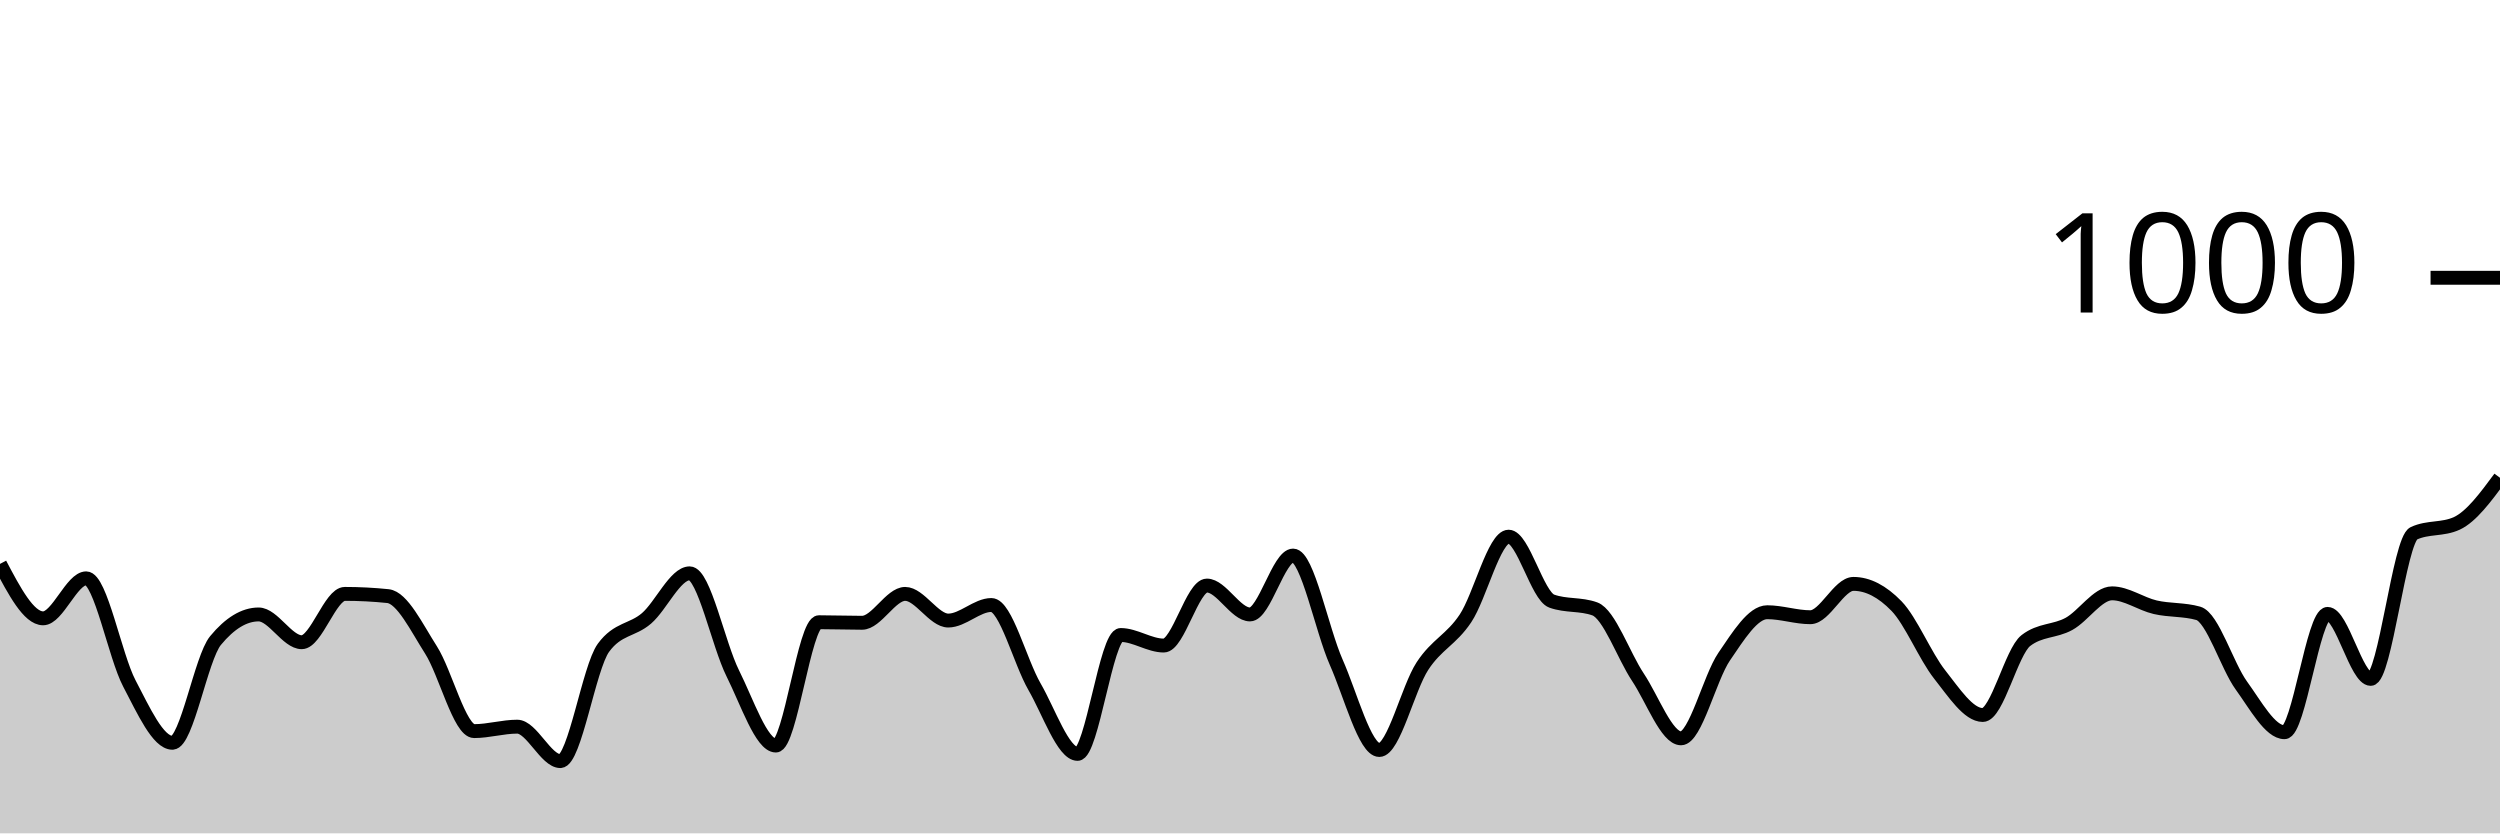
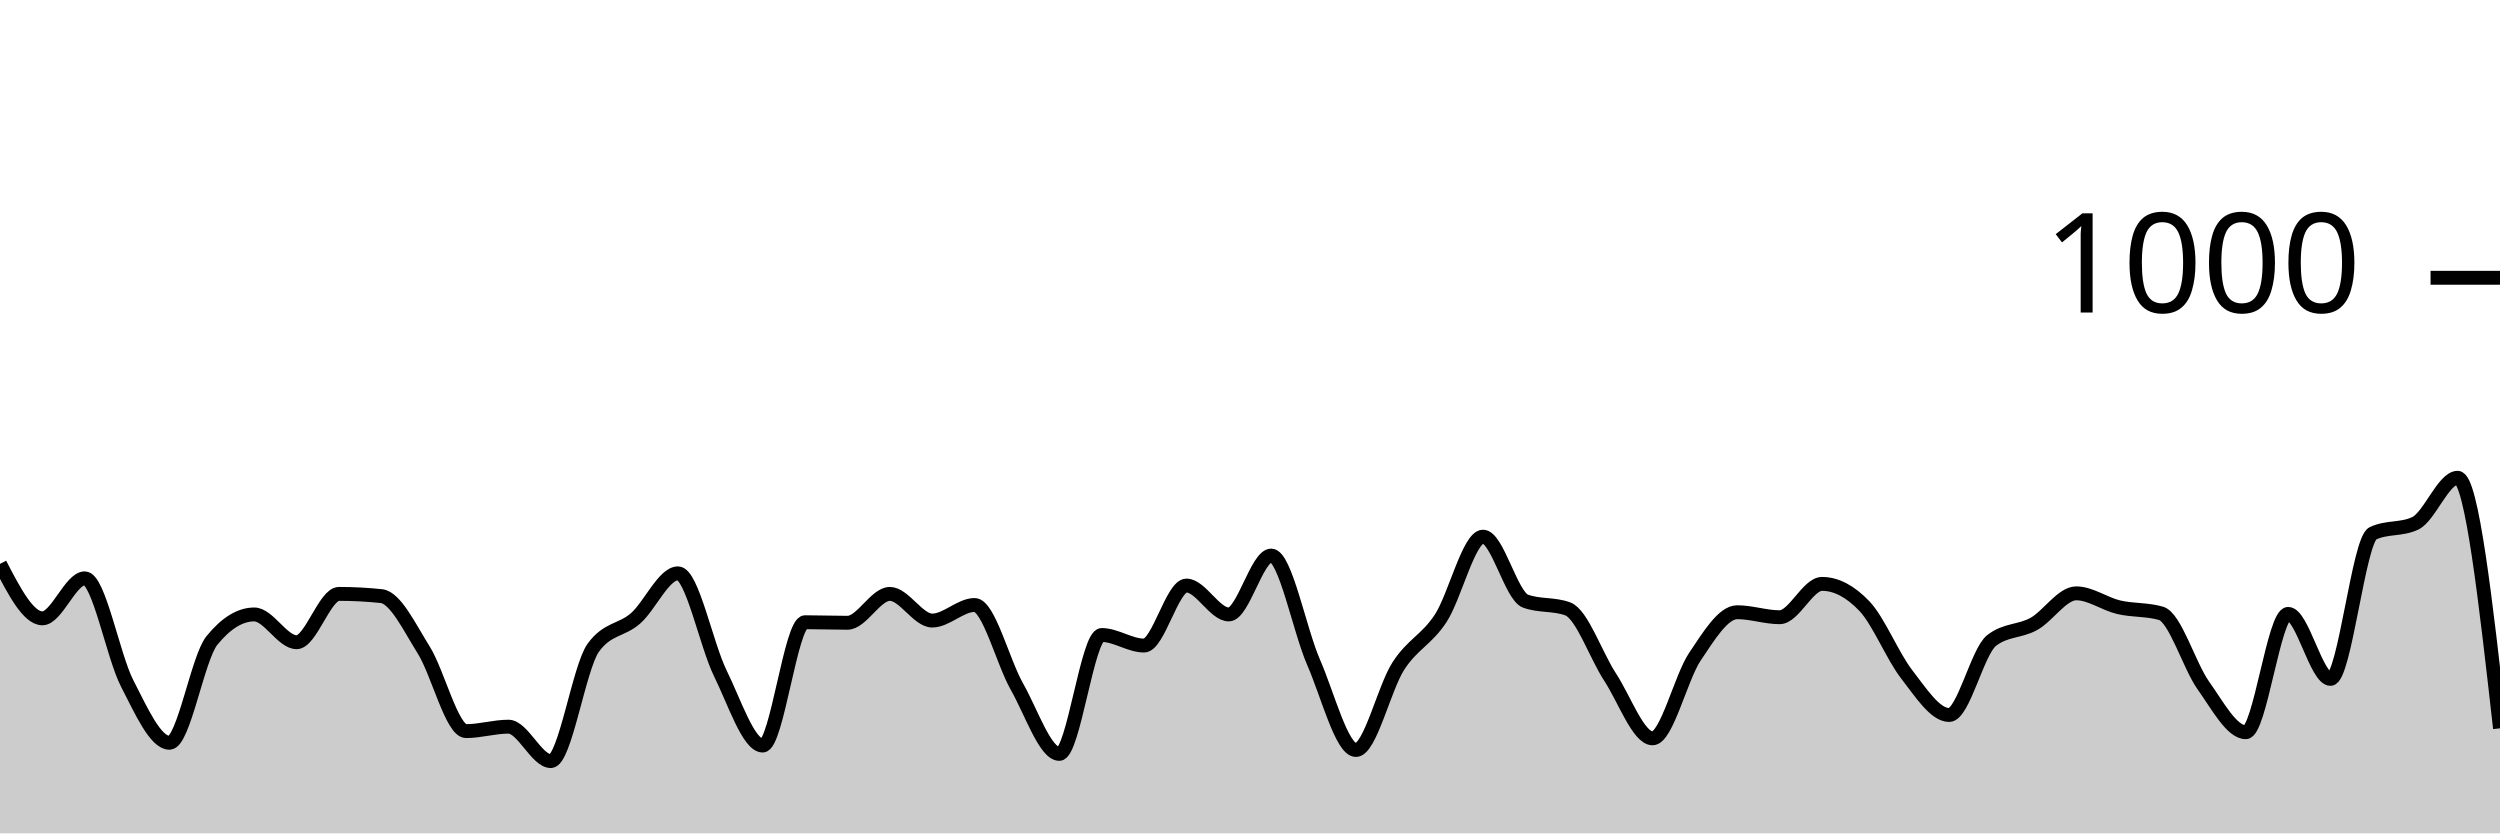
<svg xmlns="http://www.w3.org/2000/svg" viewBox="0 0 180 60">
  <g transform="translate(0,20)">
-     <path class="area" fill="rgba(0, 0, 0, 0.2)" d="M0,20.6C1.034,22.56,2.069,24.52,3.103,24.52C4.138,24.52,5.172,21.64,6.207,21.64C7.241,21.64,8.276,27.227,9.31,29.2C10.345,31.173,11.379,33.48,12.414,33.48C13.448,33.48,14.483,27.373,15.517,26.12C16.552,24.867,17.586,24.24,18.621,24.24C19.655,24.24,20.69,26.24,21.724,26.24C22.759,26.24,23.793,22.76,24.828,22.76C25.862,22.76,26.897,22.813,27.931,22.92C28.966,23.027,30,25.18,31.034,26.8C32.069,28.42,33.103,32.64,34.138,32.64C35.172,32.64,36.207,32.32,37.241,32.32C38.276,32.32,39.31,34.8,40.345,34.8C41.379,34.8,42.414,28.053,43.448,26.64C44.483,25.227,45.517,25.413,46.552,24.52C47.586,23.627,48.621,21.28,49.655,21.28C50.69,21.28,51.724,26.413,52.759,28.48C53.793,30.547,54.828,33.68,55.862,33.68C56.897,33.68,57.931,24.8,58.966,24.8C60,24.8,61.034,24.84,62.069,24.84C63.103,24.84,64.138,22.76,65.172,22.76C66.207,22.76,67.241,24.68,68.276,24.68C69.31,24.68,70.345,23.56,71.379,23.56C72.414,23.56,73.448,27.653,74.483,29.44C75.517,31.227,76.552,34.28,77.586,34.28C78.621,34.28,79.655,25.72,80.69,25.72C81.724,25.72,82.759,26.48,83.793,26.48C84.828,26.48,85.862,22.16,86.897,22.16C87.931,22.16,88.966,24.24,90,24.24C91.034,24.24,92.069,20,93.103,20C94.138,20,95.172,25.347,96.207,27.68C97.241,30.013,98.276,34,99.31,34C100.345,34,101.379,29.54,102.414,27.96C103.448,26.38,104.483,26.073,105.517,24.52C106.552,22.967,107.586,18.64,108.621,18.64C109.655,18.64,110.69,22.907,111.724,23.28C112.759,23.653,113.793,23.467,114.828,23.84C115.862,24.213,116.897,27.207,117.931,28.76C118.966,30.313,120,33.16,121.034,33.16C122.069,33.16,123.103,28.793,124.138,27.28C125.172,25.767,126.207,24.08,127.241,24.08C128.276,24.08,129.31,24.44,130.345,24.44C131.379,24.44,132.414,22.04,133.448,22.04C134.483,22.04,135.517,22.573,136.552,23.64C137.586,24.707,138.621,27.253,139.655,28.56C140.69,29.867,141.724,31.48,142.759,31.48C143.793,31.48,144.828,26.92,145.862,26.12C146.897,25.32,147.931,25.487,148.966,24.92C150,24.353,151.034,22.72,152.069,22.72C153.103,22.72,154.138,23.48,155.172,23.72C156.207,23.96,157.241,23.867,158.276,24.16C159.31,24.453,160.345,27.933,161.379,29.36C162.414,30.787,163.448,32.72,164.483,32.72C165.517,32.72,166.552,24.2,167.586,24.2C168.621,24.2,169.655,28.88,170.69,28.88C171.724,28.88,172.759,18.88,173.793,18.4C174.828,17.92,175.862,18.16,176.897,17.68C177.931,17.2,178.966,15.8,180,14.4L180,40C178.966,40,177.931,40,176.897,40C175.862,40,174.828,40,173.793,40C172.759,40,171.724,40,170.69,40C169.655,40,168.621,40,167.586,40C166.552,40,165.517,40,164.483,40C163.448,40,162.414,40,161.379,40C160.345,40,159.31,40,158.276,40C157.241,40,156.207,40,155.172,40C154.138,40,153.103,40,152.069,40C151.034,40,150,40,148.966,40C147.931,40,146.897,40,145.862,40C144.828,40,143.793,40,142.759,40C141.724,40,140.69,40,139.655,40C138.621,40,137.586,40,136.552,40C135.517,40,134.483,40,133.448,40C132.414,40,131.379,40,130.345,40C129.31,40,128.276,40,127.241,40C126.207,40,125.172,40,124.138,40C123.103,40,122.069,40,121.034,40C120,40,118.966,40,117.931,40C116.897,40,115.862,40,114.828,40C113.793,40,112.759,40,111.724,40C110.69,40,109.655,40,108.621,40C107.586,40,106.552,40,105.517,40C104.483,40,103.448,40,102.414,40C101.379,40,100.345,40,99.31,40C98.276,40,97.241,40,96.207,40C95.172,40,94.138,40,93.103,40C92.069,40,91.034,40,90,40C88.966,40,87.931,40,86.897,40C85.862,40,84.828,40,83.793,40C82.759,40,81.724,40,80.69,40C79.655,40,78.621,40,77.586,40C76.552,40,75.517,40,74.483,40C73.448,40,72.414,40,71.379,40C70.345,40,69.31,40,68.276,40C67.241,40,66.207,40,65.172,40C64.138,40,63.103,40,62.069,40C61.034,40,60,40,58.966,40C57.931,40,56.897,40,55.862,40C54.828,40,53.793,40,52.759,40C51.724,40,50.69,40,49.655,40C48.621,40,47.586,40,46.552,40C45.517,40,44.483,40,43.448,40C42.414,40,41.379,40,40.345,40C39.31,40,38.276,40,37.241,40C36.207,40,35.172,40,34.138,40C33.103,40,32.069,40,31.034,40C30,40,28.966,40,27.931,40C26.897,40,25.862,40,24.828,40C23.793,40,22.759,40,21.724,40C20.69,40,19.655,40,18.621,40C17.586,40,16.552,40,15.517,40C14.483,40,13.448,40,12.414,40C11.379,40,10.345,40,9.31,40C8.276,40,7.241,40,6.207,40C5.172,40,4.138,40,3.103,40C2.069,40,1.034,40,0,40Z" />
-     <path class="line" stroke="black" fill="none" d="M0,20.6C1.034,22.56,2.069,24.52,3.103,24.52C4.138,24.52,5.172,21.64,6.207,21.64C7.241,21.64,8.276,27.227,9.31,29.2C10.345,31.173,11.379,33.48,12.414,33.48C13.448,33.48,14.483,27.373,15.517,26.12C16.552,24.867,17.586,24.24,18.621,24.24C19.655,24.24,20.69,26.24,21.724,26.24C22.759,26.24,23.793,22.76,24.828,22.76C25.862,22.76,26.897,22.813,27.931,22.92C28.966,23.027,30,25.18,31.034,26.8C32.069,28.42,33.103,32.64,34.138,32.64C35.172,32.64,36.207,32.32,37.241,32.32C38.276,32.32,39.31,34.8,40.345,34.8C41.379,34.8,42.414,28.053,43.448,26.64C44.483,25.227,45.517,25.413,46.552,24.52C47.586,23.627,48.621,21.28,49.655,21.28C50.69,21.28,51.724,26.413,52.759,28.48C53.793,30.547,54.828,33.68,55.862,33.68C56.897,33.68,57.931,24.8,58.966,24.8C60,24.8,61.034,24.84,62.069,24.84C63.103,24.84,64.138,22.76,65.172,22.76C66.207,22.76,67.241,24.68,68.276,24.68C69.31,24.68,70.345,23.56,71.379,23.56C72.414,23.56,73.448,27.653,74.483,29.44C75.517,31.227,76.552,34.28,77.586,34.28C78.621,34.28,79.655,25.72,80.69,25.72C81.724,25.72,82.759,26.48,83.793,26.48C84.828,26.48,85.862,22.16,86.897,22.16C87.931,22.16,88.966,24.24,90,24.24C91.034,24.24,92.069,20,93.103,20C94.138,20,95.172,25.347,96.207,27.68C97.241,30.013,98.276,34,99.31,34C100.345,34,101.379,29.54,102.414,27.96C103.448,26.38,104.483,26.073,105.517,24.52C106.552,22.967,107.586,18.64,108.621,18.64C109.655,18.64,110.69,22.907,111.724,23.28C112.759,23.653,113.793,23.467,114.828,23.84C115.862,24.213,116.897,27.207,117.931,28.76C118.966,30.313,120,33.16,121.034,33.16C122.069,33.16,123.103,28.793,124.138,27.28C125.172,25.767,126.207,24.08,127.241,24.08C128.276,24.08,129.31,24.44,130.345,24.44C131.379,24.44,132.414,22.04,133.448,22.04C134.483,22.04,135.517,22.573,136.552,23.64C137.586,24.707,138.621,27.253,139.655,28.56C140.69,29.867,141.724,31.48,142.759,31.48C143.793,31.48,144.828,26.92,145.862,26.12C146.897,25.32,147.931,25.487,148.966,24.92C150,24.353,151.034,22.72,152.069,22.72C153.103,22.72,154.138,23.48,155.172,23.72C156.207,23.96,157.241,23.867,158.276,24.16C159.31,24.453,160.345,27.933,161.379,29.36C162.414,30.787,163.448,32.72,164.483,32.72C165.517,32.72,166.552,24.2,167.586,24.2C168.621,24.2,169.655,28.88,170.69,28.88C171.724,28.88,172.759,18.88,173.793,18.4C174.828,17.92,175.862,18.16,176.897,17.68C177.931,17.2,178.966,15.8,180,14.4" />
+     <path class="area" fill="rgba(0, 0, 0, 0.2)" d="M0,20.6C1.017,22.56,2.034,24.52,3.051,24.52C4.068,24.52,5.085,21.64,6.102,21.64C7.119,21.64,8.136,27.227,9.153,29.2C10.169,31.173,11.186,33.48,12.203,33.48C13.22,33.48,14.237,27.373,15.254,26.12C16.271,24.867,17.288,24.24,18.305,24.24C19.322,24.24,20.339,26.24,21.356,26.24C22.373,26.24,23.39,22.76,24.407,22.76C25.424,22.76,26.441,22.813,27.458,22.92C28.475,23.027,29.492,25.18,30.508,26.8C31.525,28.42,32.542,32.64,33.559,32.64C34.576,32.64,35.593,32.32,36.61,32.32C37.627,32.32,38.644,34.8,39.661,34.8C40.678,34.8,41.695,28.053,42.712,26.64C43.729,25.227,44.746,25.413,45.763,24.52C46.78,23.627,47.797,21.28,48.814,21.28C49.831,21.28,50.847,26.413,51.864,28.48C52.881,30.547,53.898,33.68,54.915,33.68C55.932,33.68,56.949,24.8,57.966,24.8C58.983,24.8,60,24.84,61.017,24.84C62.034,24.84,63.051,22.76,64.068,22.76C65.085,22.76,66.102,24.68,67.119,24.68C68.136,24.68,69.153,23.56,70.169,23.56C71.186,23.56,72.203,27.653,73.22,29.44C74.237,31.227,75.254,34.28,76.271,34.28C77.288,34.28,78.305,25.72,79.322,25.72C80.339,25.72,81.356,26.48,82.373,26.48C83.39,26.48,84.407,22.16,85.424,22.16C86.441,22.16,87.458,24.24,88.475,24.24C89.492,24.24,90.508,20,91.525,20C92.542,20,93.559,25.347,94.576,27.68C95.593,30.013,96.61,34,97.627,34C98.644,34,99.661,29.54,100.678,27.96C101.695,26.38,102.712,26.073,103.729,24.52C104.746,22.967,105.763,18.64,106.78,18.64C107.797,18.64,108.814,22.907,109.831,23.28C110.847,23.653,111.864,23.467,112.881,23.84C113.898,24.213,114.915,27.207,115.932,28.76C116.949,30.313,117.966,33.16,118.983,33.16C120,33.16,121.017,28.793,122.034,27.28C123.051,25.767,124.068,24.08,125.085,24.08C126.102,24.08,127.119,24.44,128.136,24.44C129.153,24.44,130.169,22.04,131.186,22.04C132.203,22.04,133.22,22.573,134.237,23.64C135.254,24.707,136.271,27.253,137.288,28.56C138.305,29.867,139.322,31.48,140.339,31.48C141.356,31.48,142.373,26.92,143.39,26.12C144.407,25.32,145.424,25.487,146.441,24.92C147.458,24.353,148.475,22.72,149.492,22.72C150.508,22.72,151.525,23.48,152.542,23.72C153.559,23.96,154.576,23.867,155.593,24.16C156.61,24.453,157.627,27.933,158.644,29.36C159.661,30.787,160.678,32.72,161.695,32.72C162.712,32.72,163.729,24.2,164.746,24.2C165.763,24.2,166.78,28.88,167.797,28.88C168.814,28.88,169.831,18.88,170.847,18.4C171.864,17.92,172.881,18.16,173.898,17.68C174.915,17.2,175.932,14.4,176.949,14.4C177.966,14.4,178.983,23.42,180,32.44L180,40C178.983,40,177.966,40,176.949,40C175.932,40,174.915,40,173.898,40C172.881,40,171.864,40,170.847,40C169.831,40,168.814,40,167.797,40C166.78,40,165.763,40,164.746,40C163.729,40,162.712,40,161.695,40C160.678,40,159.661,40,158.644,40C157.627,40,156.61,40,155.593,40C154.576,40,153.559,40,152.542,40C151.525,40,150.508,40,149.492,40C148.475,40,147.458,40,146.441,40C145.424,40,144.407,40,143.39,40C142.373,40,141.356,40,140.339,40C139.322,40,138.305,40,137.288,40C136.271,40,135.254,40,134.237,40C133.22,40,132.203,40,131.186,40C130.169,40,129.153,40,128.136,40C127.119,40,126.102,40,125.085,40C124.068,40,123.051,40,122.034,40C121.017,40,120,40,118.983,40C117.966,40,116.949,40,115.932,40C114.915,40,113.898,40,112.881,40C111.864,40,110.847,40,109.831,40C108.814,40,107.797,40,106.78,40C105.763,40,104.746,40,103.729,40C102.712,40,101.695,40,100.678,40C99.661,40,98.644,40,97.627,40C96.61,40,95.593,40,94.576,40C93.559,40,92.542,40,91.525,40C90.508,40,89.492,40,88.475,40C87.458,40,86.441,40,85.424,40C84.407,40,83.39,40,82.373,40C81.356,40,80.339,40,79.322,40C78.305,40,77.288,40,76.271,40C75.254,40,74.237,40,73.22,40C72.203,40,71.186,40,70.169,40C69.153,40,68.136,40,67.119,40C66.102,40,65.085,40,64.068,40C63.051,40,62.034,40,61.017,40C60,40,58.983,40,57.966,40C56.949,40,55.932,40,54.915,40C53.898,40,52.881,40,51.864,40C50.847,40,49.831,40,48.814,40C47.797,40,46.78,40,45.763,40C44.746,40,43.729,40,42.712,40C41.695,40,40.678,40,39.661,40C38.644,40,37.627,40,36.61,40C35.593,40,34.576,40,33.559,40C32.542,40,31.525,40,30.508,40C29.492,40,28.475,40,27.458,40C26.441,40,25.424,40,24.407,40C23.39,40,22.373,40,21.356,40C20.339,40,19.322,40,18.305,40C17.288,40,16.271,40,15.254,40C14.237,40,13.22,40,12.203,40C11.186,40,10.169,40,9.153,40C8.136,40,7.119,40,6.102,40C5.085,40,4.068,40,3.051,40C2.034,40,1.017,40,0,40Z" />
+     <path class="line" stroke="black" fill="none" d="M0,20.6C1.017,22.56,2.034,24.52,3.051,24.52C4.068,24.52,5.085,21.64,6.102,21.64C7.119,21.64,8.136,27.227,9.153,29.2C10.169,31.173,11.186,33.48,12.203,33.48C13.22,33.48,14.237,27.373,15.254,26.12C16.271,24.867,17.288,24.24,18.305,24.24C19.322,24.24,20.339,26.24,21.356,26.24C22.373,26.24,23.39,22.76,24.407,22.76C25.424,22.76,26.441,22.813,27.458,22.92C28.475,23.027,29.492,25.18,30.508,26.8C31.525,28.42,32.542,32.64,33.559,32.64C34.576,32.64,35.593,32.32,36.61,32.32C37.627,32.32,38.644,34.8,39.661,34.8C40.678,34.8,41.695,28.053,42.712,26.64C43.729,25.227,44.746,25.413,45.763,24.52C46.78,23.627,47.797,21.28,48.814,21.28C49.831,21.28,50.847,26.413,51.864,28.48C52.881,30.547,53.898,33.68,54.915,33.68C55.932,33.68,56.949,24.8,57.966,24.8C58.983,24.8,60,24.84,61.017,24.84C62.034,24.84,63.051,22.76,64.068,22.76C65.085,22.76,66.102,24.68,67.119,24.68C68.136,24.68,69.153,23.56,70.169,23.56C71.186,23.56,72.203,27.653,73.22,29.44C74.237,31.227,75.254,34.28,76.271,34.28C77.288,34.28,78.305,25.72,79.322,25.72C80.339,25.72,81.356,26.48,82.373,26.48C83.39,26.48,84.407,22.16,85.424,22.16C86.441,22.16,87.458,24.24,88.475,24.24C89.492,24.24,90.508,20,91.525,20C92.542,20,93.559,25.347,94.576,27.68C95.593,30.013,96.61,34,97.627,34C98.644,34,99.661,29.54,100.678,27.96C101.695,26.38,102.712,26.073,103.729,24.52C104.746,22.967,105.763,18.64,106.78,18.64C107.797,18.64,108.814,22.907,109.831,23.28C110.847,23.653,111.864,23.467,112.881,23.84C113.898,24.213,114.915,27.207,115.932,28.76C116.949,30.313,117.966,33.16,118.983,33.16C120,33.16,121.017,28.793,122.034,27.28C123.051,25.767,124.068,24.08,125.085,24.08C126.102,24.08,127.119,24.44,128.136,24.44C129.153,24.44,130.169,22.04,131.186,22.04C132.203,22.04,133.22,22.573,134.237,23.64C135.254,24.707,136.271,27.253,137.288,28.56C138.305,29.867,139.322,31.48,140.339,31.48C141.356,31.48,142.373,26.92,143.39,26.12C144.407,25.32,145.424,25.487,146.441,24.92C147.458,24.353,148.475,22.72,149.492,22.72C150.508,22.72,151.525,23.48,152.542,23.72C153.559,23.96,154.576,23.867,155.593,24.16C156.61,24.453,157.627,27.933,158.644,29.36C159.661,30.787,160.678,32.72,161.695,32.72C162.712,32.72,163.729,24.2,164.746,24.2C165.763,24.2,166.78,28.88,167.797,28.88C168.814,28.88,169.831,18.88,170.847,18.4C171.864,17.92,172.881,18.16,173.898,17.68C174.915,17.2,175.932,14.4,176.949,14.4C177.966,14.4,178.983,23.42,180,32.44" />
    <path class="axis-ceiling" stroke-width="1" stroke="black" fill="none" d="M175,0L180,0" />
    <text class="axis-ceiling-label" font-family="sans-serif" text-anchor="end" font-size="10px" x="170" y="2.5">1000</text>
  </g>
</svg>
